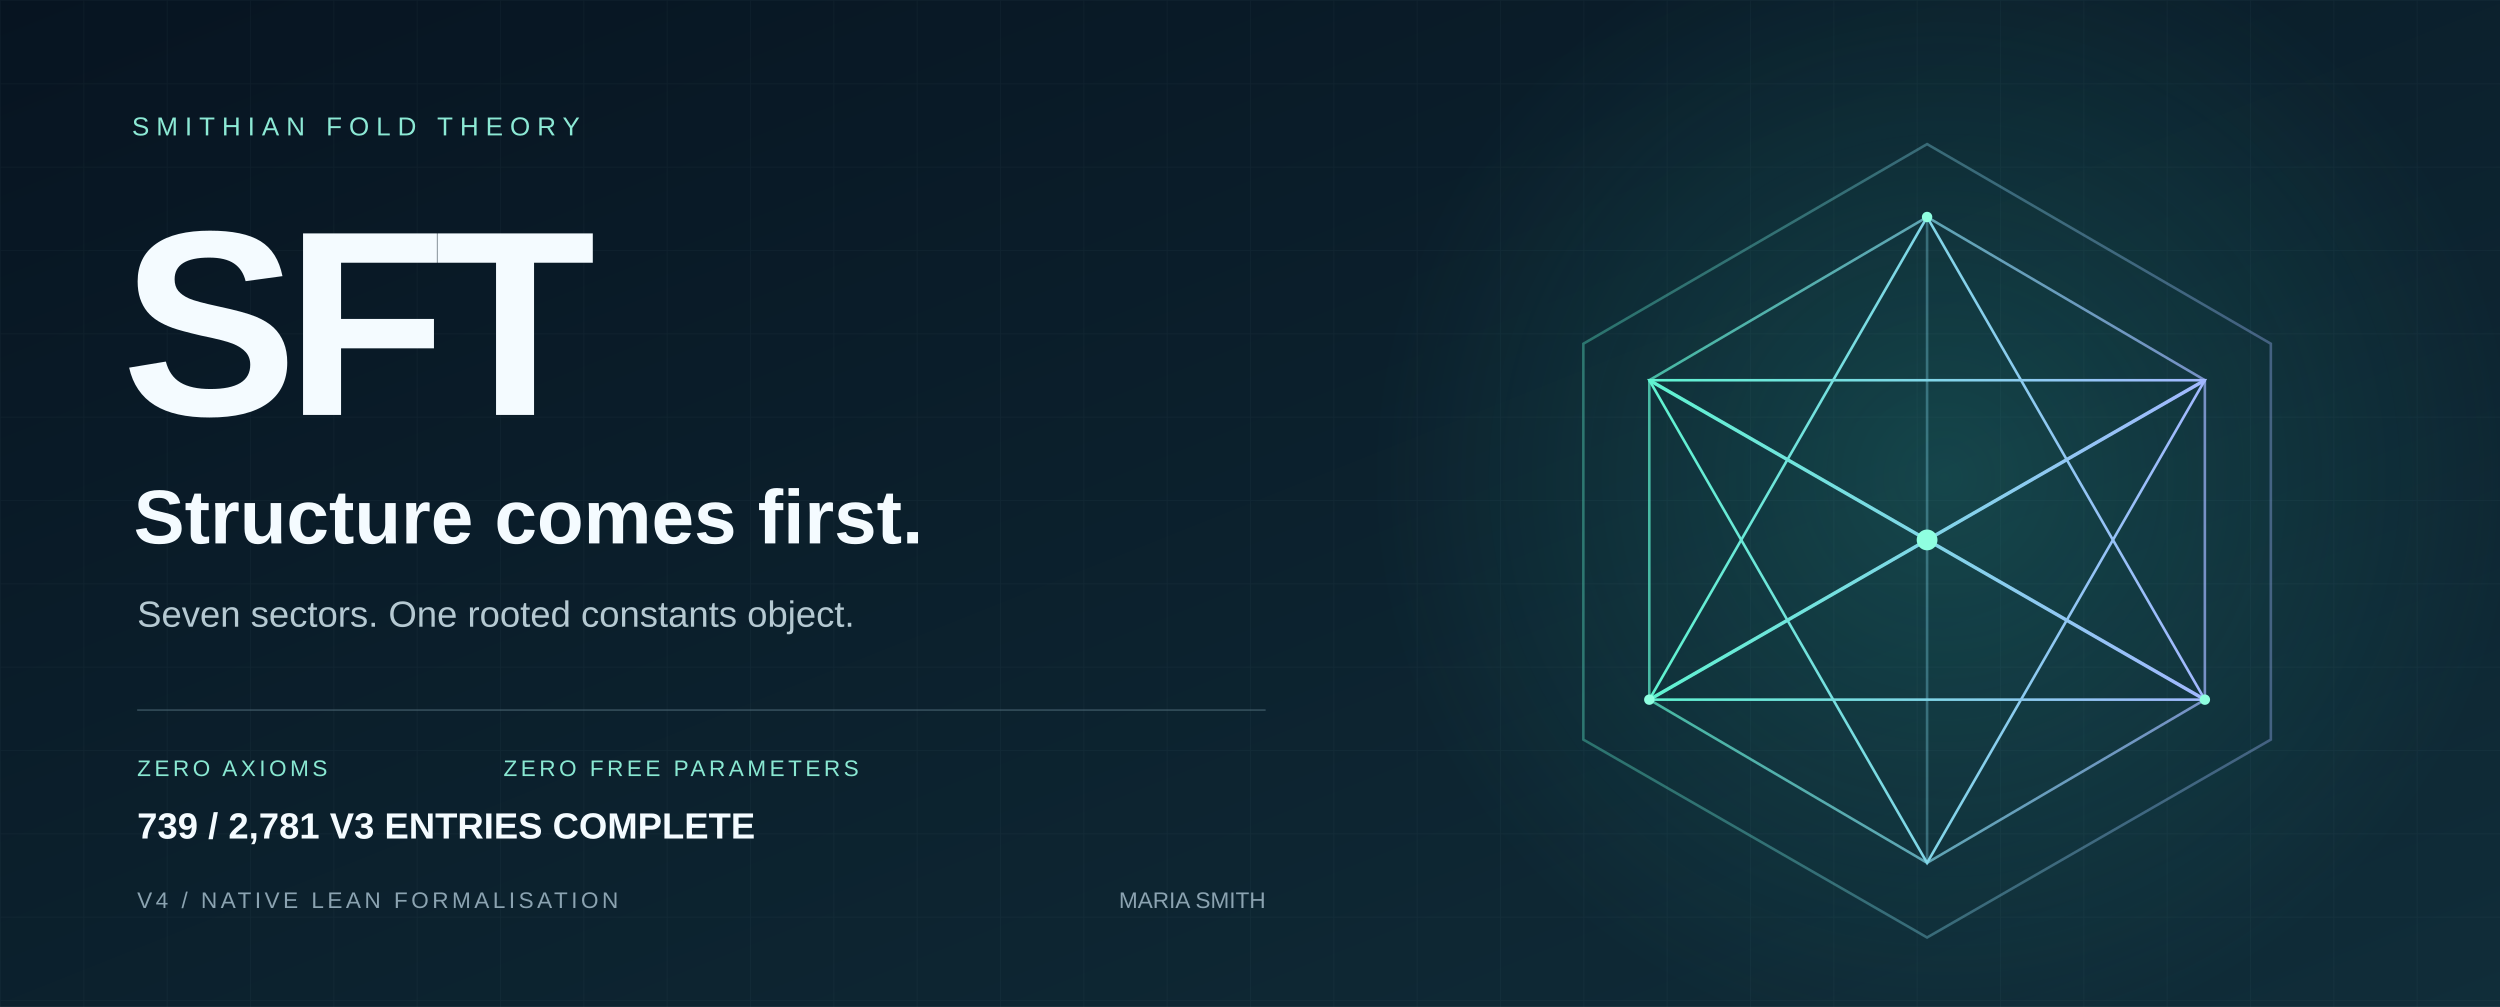
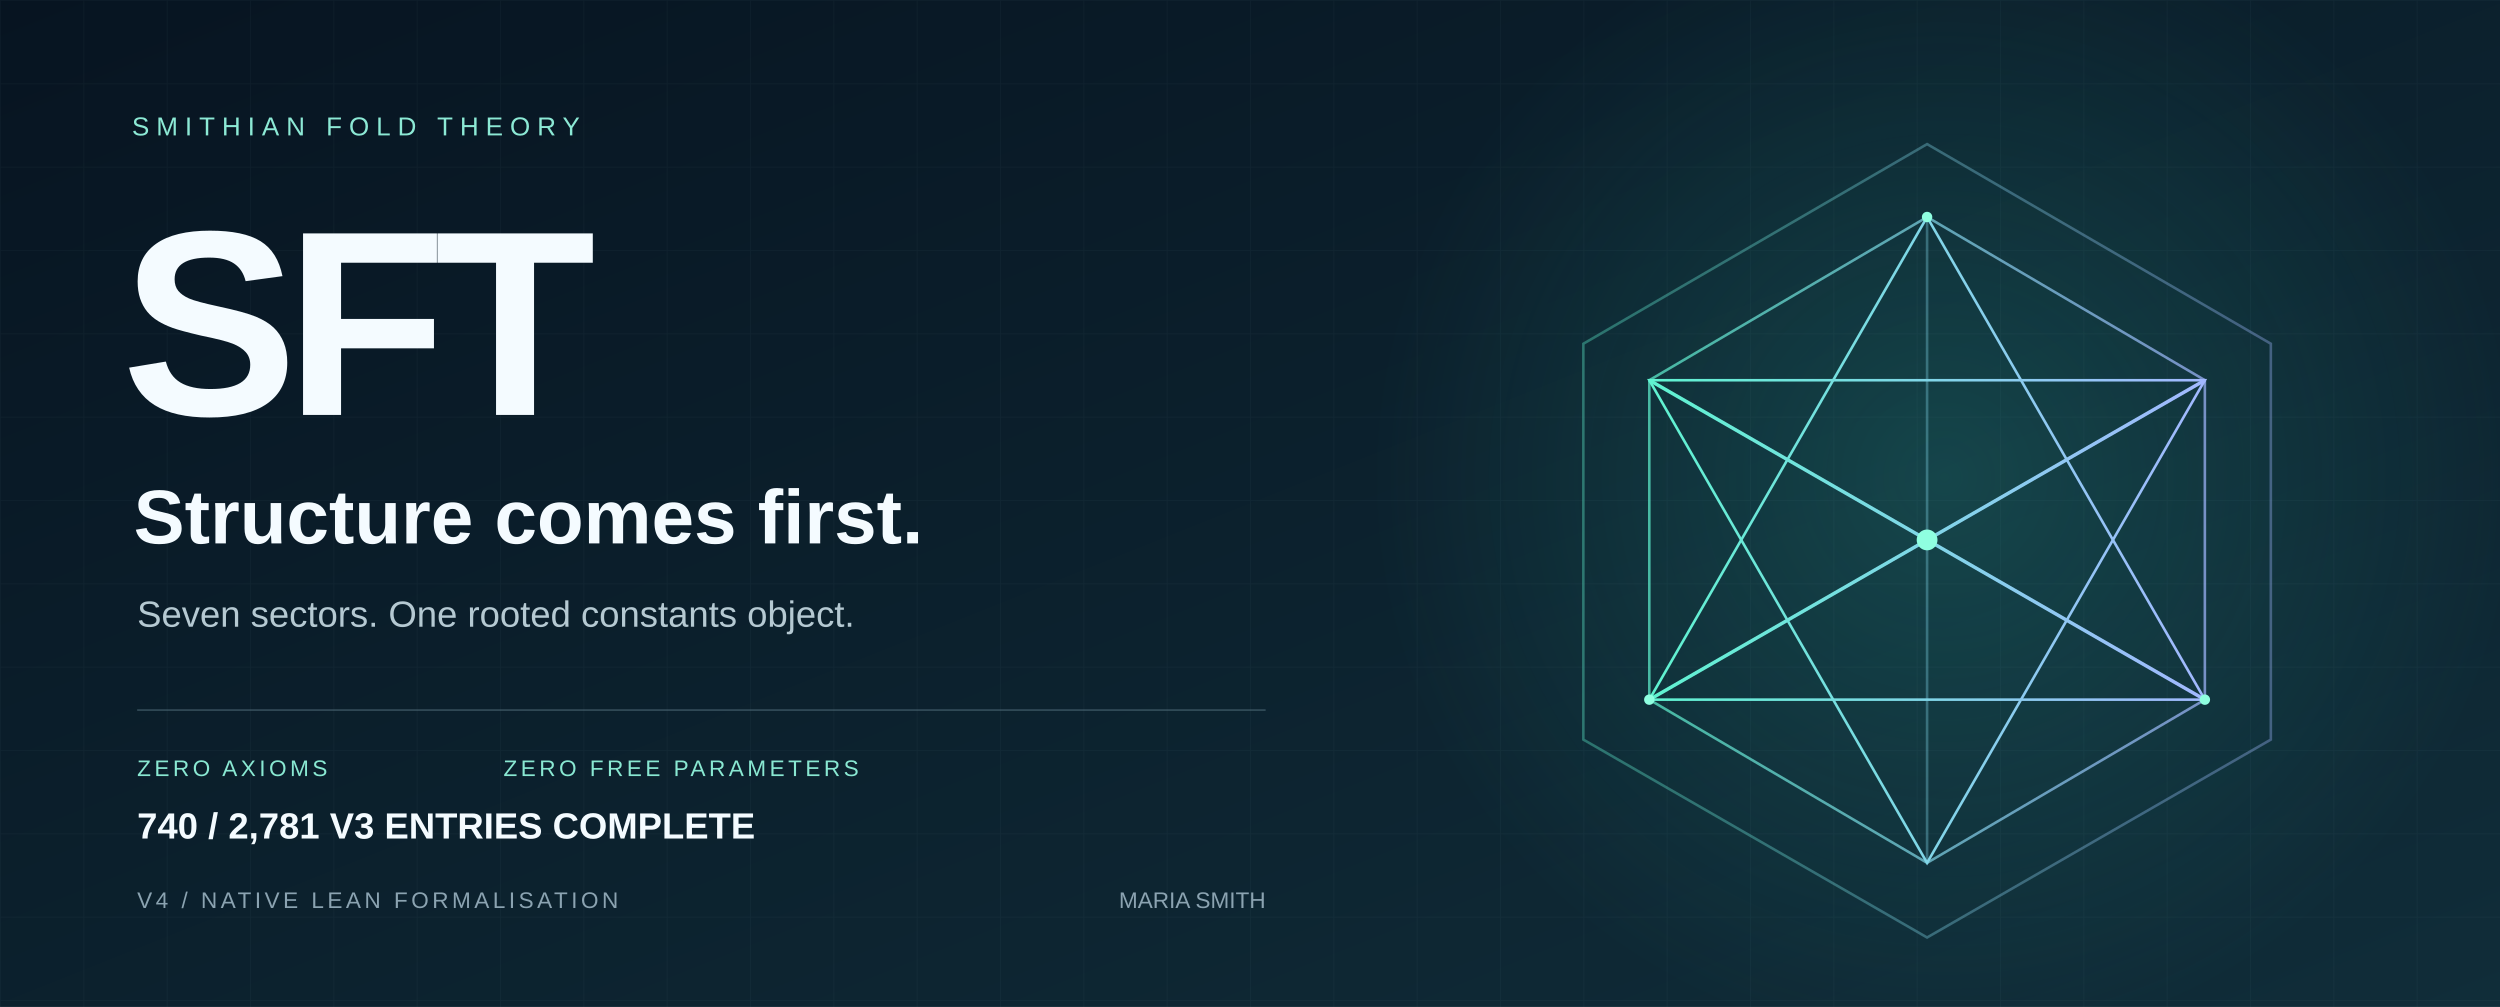
<svg xmlns="http://www.w3.org/2000/svg" width="1440" height="580" viewBox="0 0 1440 580" role="img" aria-labelledby="title desc">
  <defs>
    <linearGradient id="bg" x2="1" y2="1">
      <stop stop-color="#071421" />
      <stop offset="1" stop-color="#102d39" />
    </linearGradient>
    <linearGradient id="edge">
      <stop stop-color="#5ff3d0" />
      <stop offset="1" stop-color="#a2b8ff" />
    </linearGradient>
    <radialGradient id="glow">
      <stop stop-color="#36ccb4" stop-opacity=".2" />
      <stop offset="1" stop-color="#36ccb4" stop-opacity="0" />
    </radialGradient>
    <pattern id="grid" width="48" height="48" patternUnits="userSpaceOnUse">
      <path d="M48 0H0V48" fill="none" stroke="#c6eee7" stroke-opacity=".035" />
    </pattern>
  </defs>
  <path fill="url(#bg)" d="M0 0h1440v580H0z" />
  <path fill="url(#grid)" d="M0 0h1440v580H0z" />
  <circle cx="1120" cy="275" r="330" fill="url(#glow)" />
  <g fill="none" stroke="url(#edge)" stroke-width="1.5">
    <path d="M1110 83 1308 198 1308 426 1110 540 912 426 912 198Z" opacity=".36" />
    <path d="m1110 125 160 94v184l-160 94-160-94V219Z" opacity=".7" />
    <path d="m1110 125 0 372M950 219l320 184M1270 219 950 403" opacity=".35" />
    <path d="m1110 125 160 278-320 0Z" />
    <path d="m1110 497 160-278-320 0Z" />
    <path d="m950 219 160 92 160-92M950 403l160-92 160 92" stroke-width="2" />
  </g>
  <circle cx="1110" cy="311" r="6" fill="#8fffe0" />
  <g fill="#8fffe0">
    <circle cx="1110" cy="125" r="3" />
    <circle cx="950" cy="403" r="3" />
    <circle cx="1270" cy="403" r="3" />
  </g>
  <g font-family="Arial, Helvetica, sans-serif">
    <text x="76" y="78" fill="#8ce9d5" font-size="15" letter-spacing="4">SMITHIAN FOLD THEORY</text>
    <text x="70" y="239" fill="#f4fbff" font-weight="700" font-size="152" letter-spacing="-7">SFT</text>
    <text x="77" y="313" fill="#f4fbff" font-size="44" font-weight="600">Structure comes first.</text>
    <text x="79" y="361" fill="#b5c9d2" font-size="21">Seven sectors. One rooted constants object.</text>
    <path d="M79 409H729" stroke="#587482" stroke-opacity=".5" />
    <text x="79" y="447" fill="#89e8d2" font-size="13" letter-spacing="2">ZERO AXIOMS</text>
    <text x="290" y="447" fill="#89e8d2" font-size="13" letter-spacing="2">ZERO FREE PARAMETERS</text>
    <text x="79" y="523" fill="#8ba3b1" font-size="13" letter-spacing="2">V4 / NATIVE LEAN FORMALISATION</text>
    <text x="729" y="523" fill="#8ba3b1" font-size="13" text-anchor="end">MARIA SMITH</text>
-     <text x="79" y="483" fill="#f4fbff" font-size="21" font-weight="600">739 / 2,781 V3 ENTRIES COMPLETE</text>
+     <text x="79" y="483" fill="#f4fbff" font-size="21" font-weight="600">740 / 2,781 V3 ENTRIES COMPLETE</text>
  </g>
</svg>
